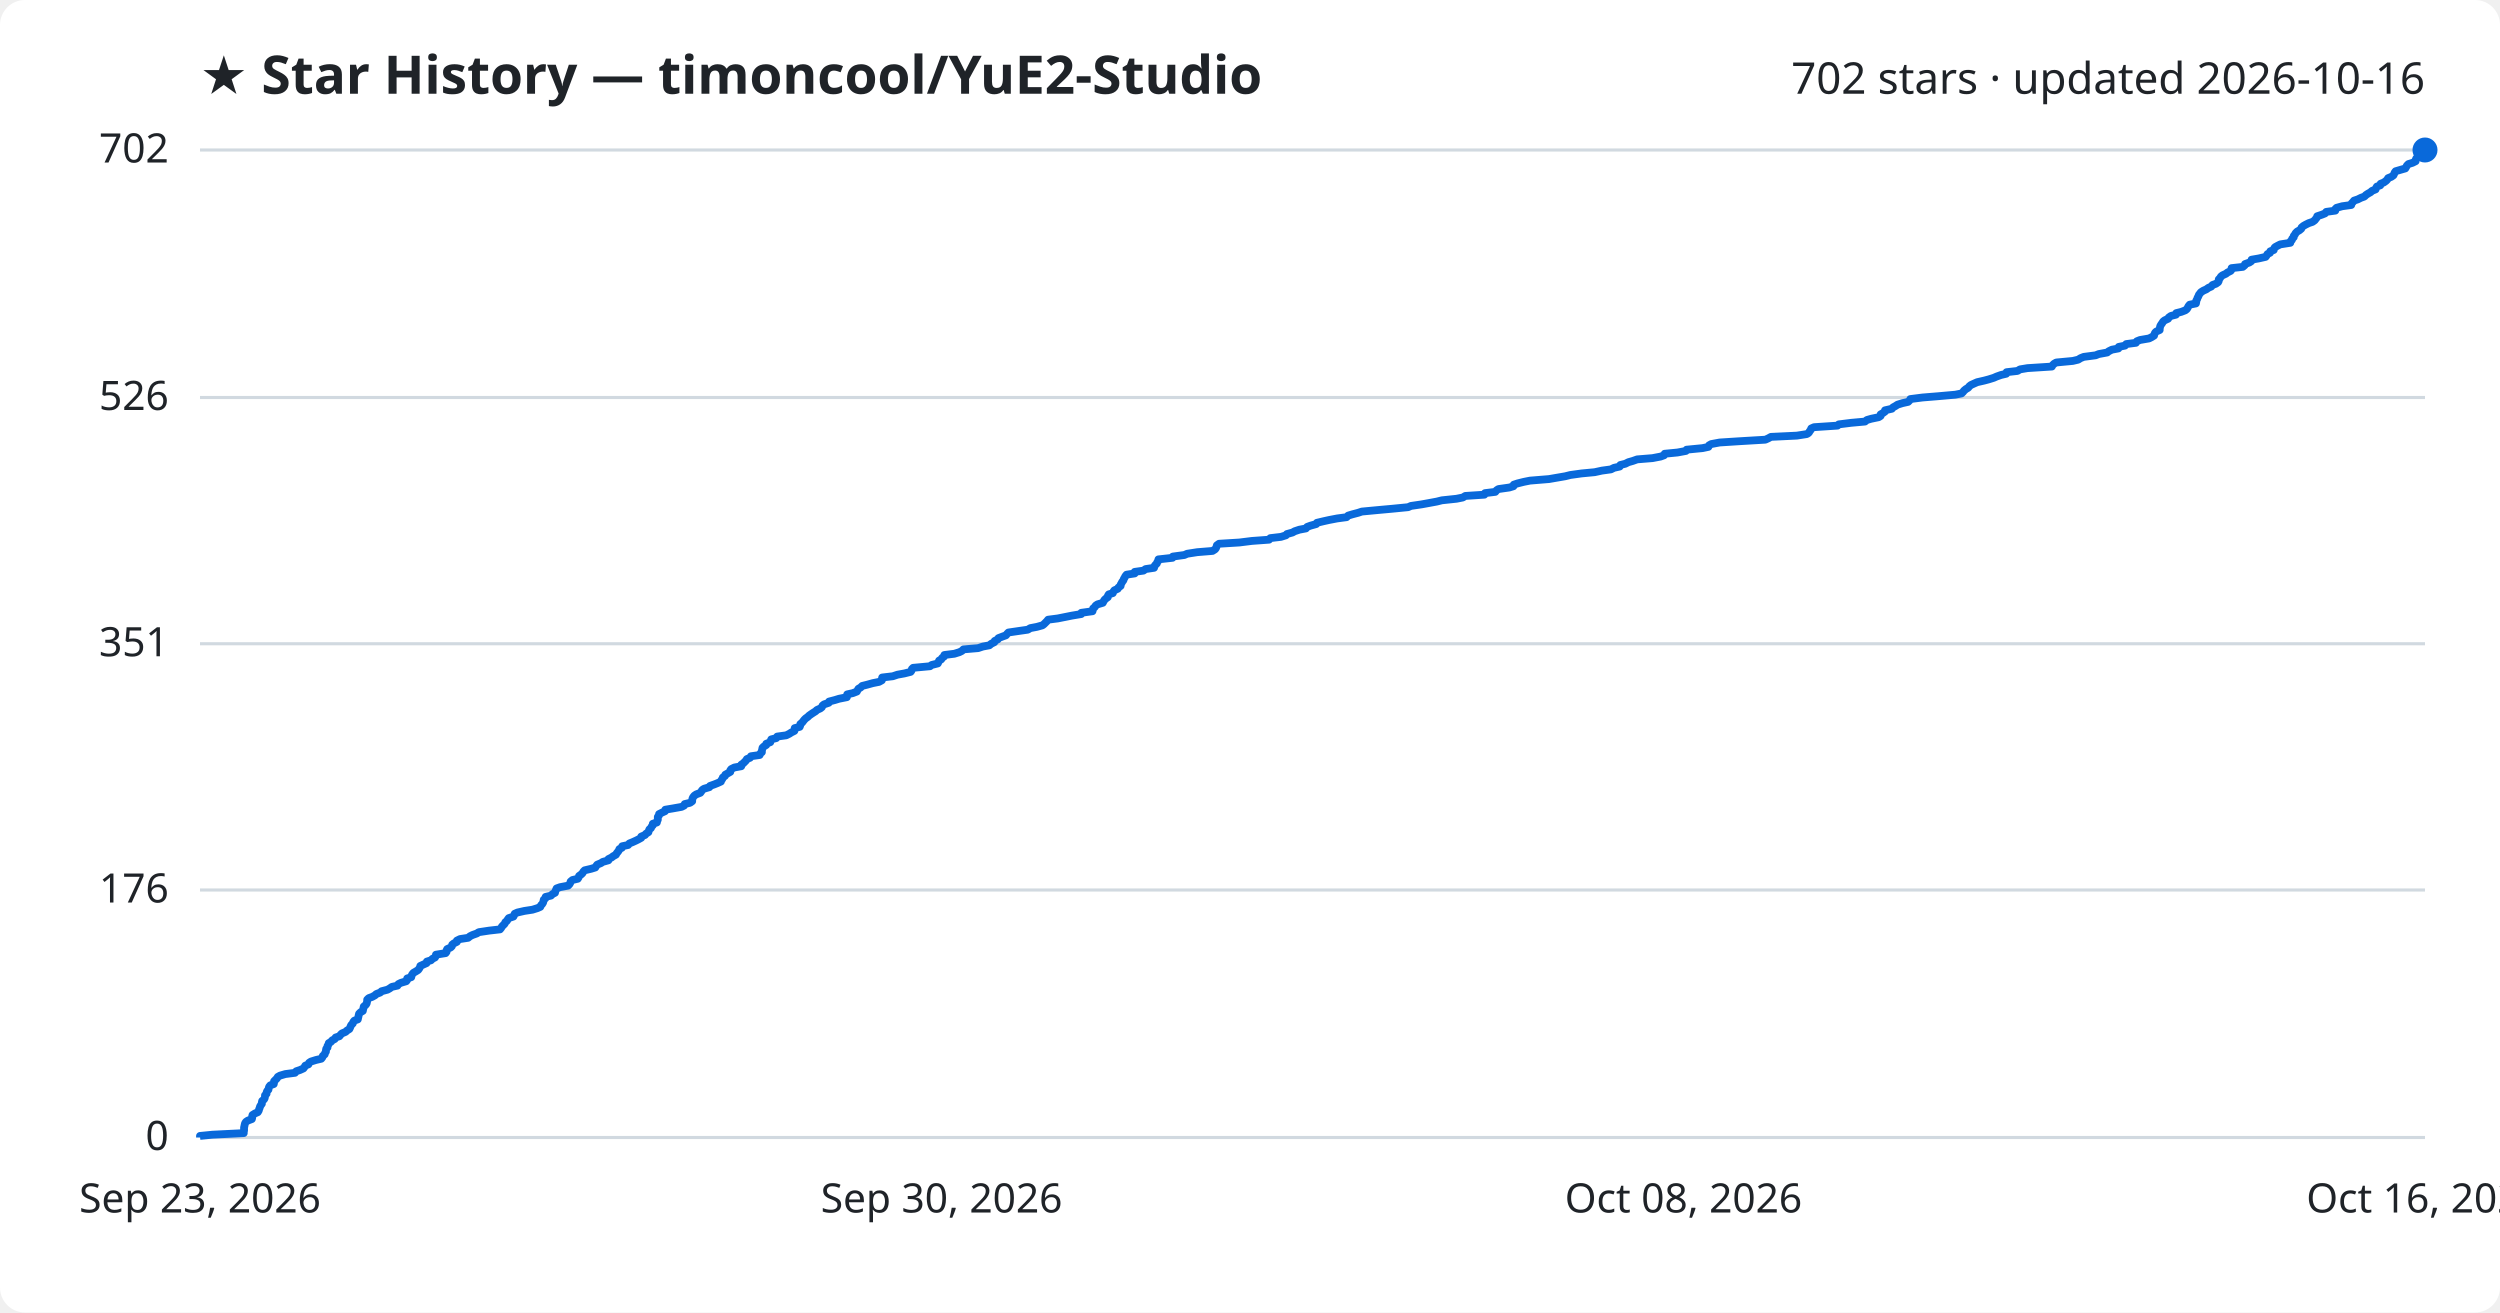
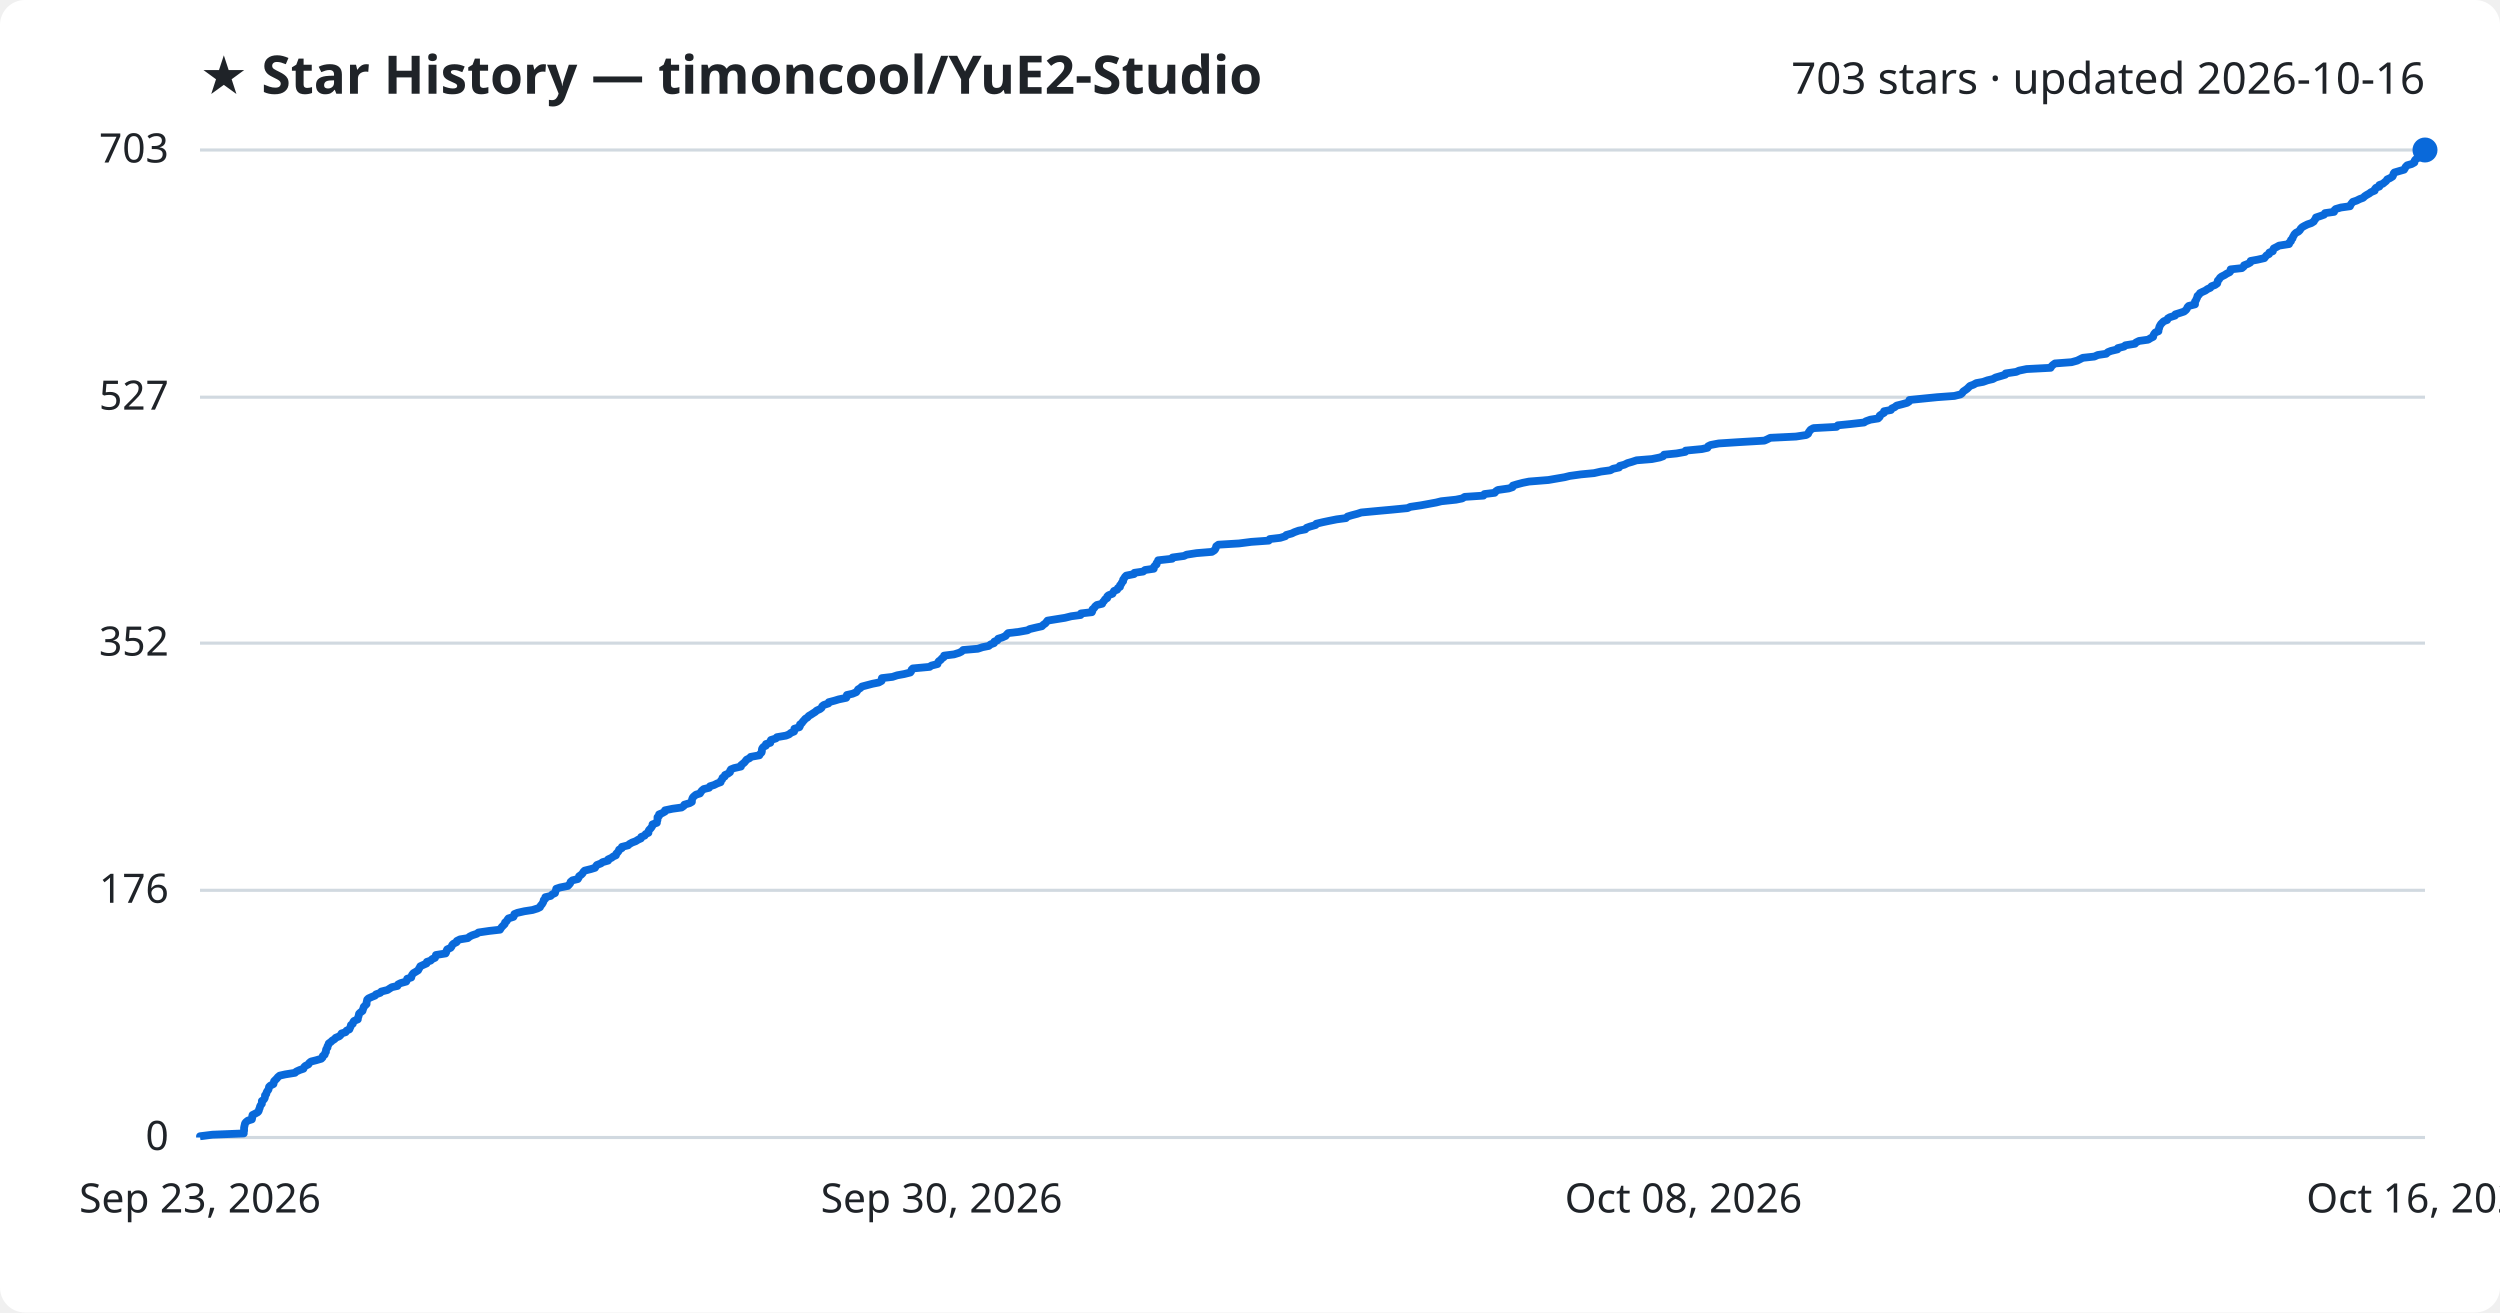
<svg xmlns="http://www.w3.org/2000/svg" viewBox="0 0 800 420" font-family="Segoe UI, sans-serif">
  <rect width="800" height="420" fill="#ffffff" rx="8" />
  <text x="64" y="30" fill="#1f2328" font-size="17" font-weight="700">★ Star History — timoncool/YuE2-Studio</text>
-   <text x="776" y="30" fill="#1f2328" font-size="14" text-anchor="end">702 stars · updated 2026-10-16</text>
+   <text x="776" y="30" fill="#1f2328" font-size="14" text-anchor="end">703 stars · updated 2026-10-16</text>
  <line x1="64" y1="364.0" x2="776" y2="364.0" stroke="#d1d9e0" stroke-width="1" />
  <text x="54" y="368.0" fill="#1f2328" font-size="13" text-anchor="end">0</text>
-   <line x1="64" y1="284.8" x2="776" y2="284.8" stroke="#d1d9e0" stroke-width="1" />
-   <text x="54" y="288.8" fill="#1f2328" font-size="13" text-anchor="end">176</text>
-   <line x1="64" y1="206.0" x2="776" y2="206.0" stroke="#d1d9e0" stroke-width="1" />
-   <text x="54" y="210.0" fill="#1f2328" font-size="13" text-anchor="end">351</text>
-   <line x1="64" y1="127.2" x2="776" y2="127.2" stroke="#d1d9e0" stroke-width="1" />
-   <text x="54" y="131.2" fill="#1f2328" font-size="13" text-anchor="end">526</text>
+   <line x1="64" y1="284.9" x2="776" y2="284.9" stroke="#d1d9e0" stroke-width="1" />
+   <text x="54" y="288.9" fill="#1f2328" font-size="13" text-anchor="end">176</text>
+   <line x1="64" y1="205.8" x2="776" y2="205.8" stroke="#d1d9e0" stroke-width="1" />
+   <text x="54" y="209.8" fill="#1f2328" font-size="13" text-anchor="end">352</text>
+   <line x1="64" y1="127.1" x2="776" y2="127.1" stroke="#d1d9e0" stroke-width="1" />
+   <text x="54" y="131.1" fill="#1f2328" font-size="13" text-anchor="end">527</text>
  <line x1="64" y1="48.0" x2="776" y2="48.0" stroke="#d1d9e0" stroke-width="1" />
-   <text x="54" y="52.0" fill="#1f2328" font-size="13" text-anchor="end">702</text>
-   <path d="M64.0,364.0 L64.0,363.5 L68.0,363.1 L78.0,362.6 L78.0,362.2 L78.1,361.7 L78.1,361.3 L78.1,360.8 L78.2,360.4 L78.3,359.9 L78.4,359.5 L78.7,359.0 L79.3,358.6 L80.6,358.1 L80.7,357.7 L80.7,357.2 L80.8,356.8 L81.6,356.3 L82.5,355.9 L82.8,355.4 L82.9,355.0 L83.1,354.5 L83.2,354.1 L83.5,353.6 L83.8,353.2 L83.8,352.7 L83.9,352.3 L84.5,351.8 L84.7,351.4 L84.8,350.9 L84.8,350.5 L85.3,350.0 L85.3,349.6 L85.5,349.1 L85.9,348.7 L86.0,348.2 L86.1,347.8 L86.5,347.3 L87.6,346.9 L87.7,346.4 L87.7,346.0 L88.2,345.5 L88.6,345.1 L88.9,344.6 L89.6,344.2 L91.3,343.7 L94.4,343.3 L94.8,342.8 L96.0,342.4 L97.1,341.9 L97.4,341.5 L97.7,341.0 L98.7,340.6 L98.9,340.1 L99.5,339.7 L101.1,339.2 L102.8,338.8 L103.2,338.3 L103.3,337.9 L103.9,337.4 L104.0,337.0 L104.3,336.5 L104.3,336.1 L104.4,335.6 L104.8,335.2 L104.8,334.7 L105.1,334.3 L105.2,333.8 L105.9,333.4 L106.3,332.9 L107.1,332.5 L107.4,332.0 L108.6,331.6 L109.0,331.1 L109.4,330.7 L110.6,330.2 L111.0,329.8 L111.8,329.3 L112.0,328.9 L112.2,328.4 L112.4,328.0 L112.9,327.5 L113.0,327.1 L113.4,326.6 L114.5,326.2 L114.6,325.7 L114.7,325.3 L114.8,324.8 L114.9,324.4 L115.4,323.9 L116.1,323.5 L116.2,323.0 L116.3,322.6 L116.4,322.1 L116.9,321.7 L117.3,321.2 L117.4,320.8 L117.5,320.3 L117.5,319.9 L118.0,319.4 L119.1,319.0 L120.0,318.5 L120.4,318.1 L121.7,317.6 L122.1,317.2 L124.0,316.7 L124.7,316.3 L125.4,315.8 L127.2,315.4 L127.5,314.9 L128.3,314.5 L130.0,314.0 L130.3,313.6 L130.3,313.1 L131.6,312.7 L131.7,312.2 L131.9,311.8 L132.3,311.3 L133.0,310.9 L133.8,310.4 L134.1,310.0 L134.4,309.5 L134.5,309.1 L135.6,308.6 L136.5,308.2 L136.6,307.7 L137.9,307.3 L138.4,306.8 L139.2,306.4 L139.5,305.9 L139.5,305.5 L142.6,305.0 L142.9,304.6 L142.9,304.1 L143.1,303.7 L144.2,303.2 L144.6,302.8 L144.7,302.3 L145.2,301.9 L146.2,301.4 L146.2,301.0 L147.2,300.5 L149.8,300.1 L150.4,299.6 L151.2,299.2 L152.6,298.7 L153.2,298.3 L156.5,297.8 L160.0,297.4 L160.4,296.9 L160.6,296.5 L161.1,296.0 L161.5,295.6 L161.7,295.1 L162.2,294.7 L162.5,294.2 L162.8,293.8 L164.3,293.3 L164.5,292.9 L164.7,292.4 L165.6,292.0 L167.8,291.5 L170.4,291.1 L172.0,290.6 L172.9,290.2 L173.1,289.7 L173.5,289.3 L173.8,288.8 L173.9,288.4 L174.0,287.9 L174.5,287.5 L174.6,287.0 L176.3,286.6 L176.8,286.1 L177.6,285.7 L177.7,285.2 L177.9,284.8 L178.1,284.3 L179.2,283.9 L181.8,283.4 L182.2,283.0 L182.5,282.5 L182.6,282.1 L183.2,281.6 L184.9,281.2 L185.2,280.7 L185.3,280.3 L186.0,279.8 L186.4,279.4 L186.7,278.9 L187.1,278.5 L189.2,278.0 L190.5,277.6 L190.8,277.1 L191.1,276.7 L192.3,276.2 L192.9,275.8 L194.7,275.3 L194.7,274.9 L195.7,274.4 L196.2,274.0 L197.1,273.5 L197.3,273.1 L197.7,272.6 L198.0,272.2 L198.2,271.7 L199.0,271.3 L199.1,270.8 L201.0,270.4 L201.4,269.9 L202.4,269.5 L203.5,269.0 L204.3,268.6 L205.2,268.1 L205.2,267.7 L206.4,267.2 L206.7,266.8 L207.5,266.3 L207.6,265.9 L207.8,265.4 L208.3,265.0 L208.5,264.5 L208.9,264.1 L208.9,263.6 L210.2,263.2 L210.3,262.7 L210.5,262.3 L210.5,261.8 L210.5,261.4 L210.9,260.9 L210.9,260.5 L211.9,260.0 L212.8,259.6 L212.9,259.1 L215.3,258.7 L218.1,258.2 L218.9,257.8 L219.1,257.3 L220.8,256.9 L221.5,256.4 L221.5,256.0 L221.6,255.5 L221.8,255.1 L222.2,254.6 L222.8,254.2 L224.1,253.7 L224.4,253.3 L224.7,252.8 L225.3,252.4 L227.0,251.9 L227.2,251.5 L228.6,251.0 L229.6,250.6 L230.7,250.1 L230.8,249.7 L231.2,249.2 L231.3,248.8 L232.0,248.3 L232.1,247.9 L233.0,247.4 L233.7,247.0 L233.7,246.5 L234.0,246.1 L235.0,245.6 L237.2,245.2 L237.2,244.7 L237.8,244.3 L238.3,243.8 L238.7,243.4 L239.0,242.9 L240.0,242.5 L240.3,242.0 L243.1,241.6 L243.3,241.1 L243.8,240.7 L243.8,240.2 L243.9,239.8 L244.0,239.3 L244.4,238.9 L245.2,238.4 L245.2,238.0 L246.5,237.5 L246.6,237.1 L246.8,236.6 L248.4,236.2 L248.7,235.7 L251.6,235.3 L252.6,234.8 L253.2,234.4 L254.2,233.9 L254.3,233.5 L254.3,233.0 L255.9,232.6 L256.1,232.1 L256.1,231.7 L256.7,231.2 L257.0,230.8 L257.4,230.3 L257.8,229.9 L258.5,229.4 L258.9,229.0 L259.6,228.5 L260.2,228.1 L261.0,227.6 L261.4,227.2 L262.5,226.7 L263.0,226.3 L263.2,225.8 L263.7,225.4 L265.2,224.9 L265.3,224.5 L267.2,224.0 L268.5,223.6 L271.0,223.1 L271.1,222.7 L271.1,222.2 L272.9,221.8 L274.2,221.3 L274.4,220.9 L274.7,220.4 L275.4,220.0 L275.9,219.5 L277.5,219.1 L279.3,218.6 L281.3,218.2 L282.2,217.7 L282.2,217.3 L282.3,216.8 L285.7,216.4 L287.2,215.9 L289.4,215.5 L291.4,215.0 L291.7,214.6 L291.8,214.1 L292.2,213.7 L297.6,213.2 L298.1,212.8 L300.1,212.3 L300.3,211.9 L300.5,211.4 L301.2,211.0 L301.5,210.5 L302.1,210.1 L302.2,209.6 L305.4,209.2 L307.0,208.7 L307.8,208.3 L308.3,207.8 L313.0,207.4 L314.5,206.9 L316.6,206.5 L317.2,206.0 L318.2,205.5 L318.3,205.1 L319.3,204.6 L319.5,204.2 L320.8,203.7 L321.9,203.3 L322.3,202.8 L322.7,202.4 L326.1,201.9 L328.9,201.5 L329.7,201.0 L331.8,200.6 L333.6,200.1 L334.1,199.7 L334.6,199.2 L335.0,198.8 L335.4,198.3 L338.5,197.9 L341.0,197.4 L343.0,197.0 L346.0,196.5 L346.0,196.1 L349.6,195.6 L349.7,195.2 L349.8,194.7 L350.3,194.3 L350.6,193.8 L351.2,193.4 L352.9,192.9 L353.1,192.5 L353.4,192.0 L353.8,191.6 L354.5,191.1 L354.5,190.7 L354.8,190.2 L356.1,189.8 L356.3,189.3 L356.6,188.9 L357.7,188.4 L357.9,188.0 L358.6,187.5 L358.6,187.1 L358.9,186.6 L359.1,186.2 L359.5,185.7 L359.6,185.3 L359.9,184.8 L360.1,184.4 L360.5,183.9 L363.1,183.5 L363.1,183.0 L365.9,182.6 L366.6,182.1 L369.3,181.7 L369.4,181.2 L369.7,180.8 L370.2,180.3 L370.3,179.9 L370.7,179.4 L370.7,179.0 L375.2,178.5 L375.3,178.1 L379.0,177.6 L379.9,177.2 L383.1,176.7 L388.0,176.3 L388.8,175.8 L389.1,175.4 L389.3,174.9 L389.4,174.5 L390.1,174.0 L396.6,173.6 L400.6,173.1 L406.1,172.7 L406.5,172.2 L409.9,171.8 L411.5,171.3 L411.8,170.9 L413.6,170.4 L414.3,170.0 L415.8,169.5 L417.9,169.1 L418.3,168.6 L419.4,168.2 L421.2,167.7 L421.4,167.3 L423.5,166.8 L425.3,166.4 L427.9,165.9 L430.9,165.5 L431.4,165.0 L432.7,164.6 L434.6,164.1 L435.8,163.7 L441.1,163.2 L445.5,162.8 L450.6,162.3 L451.5,161.9 L454.9,161.4 L457.1,161.0 L459.8,160.5 L461.4,160.1 L466.1,159.6 L468.1,159.2 L468.9,158.7 L475.0,158.3 L475.2,157.8 L478.5,157.4 L478.9,156.9 L479.5,156.5 L483.0,156.0 L484.3,155.6 L484.4,155.1 L485.6,154.7 L487.6,154.2 L489.6,153.8 L495.7,153.3 L498.0,152.9 L500.9,152.4 L502.5,152.0 L506.1,151.5 L510.3,151.1 L512.6,150.6 L515.5,150.2 L516.5,149.7 L518.3,149.3 L518.5,148.8 L520.1,148.4 L521.1,147.9 L522.5,147.5 L523.9,147.0 L528.8,146.6 L531.4,146.1 L532.5,145.7 L532.7,145.2 L536.8,144.8 L539.5,144.3 L539.7,143.9 L544.8,143.4 L546.7,143.0 L546.9,142.5 L547.6,142.1 L550.3,141.6 L556.5,141.2 L564.9,140.7 L565.8,140.3 L566.7,139.8 L575.0,139.4 L578.2,138.9 L578.8,138.5 L579.1,138.0 L579.4,137.6 L579.6,137.1 L580.5,136.7 L588.0,136.2 L588.4,135.8 L592.4,135.3 L596.8,134.9 L597.4,134.4 L598.8,134.0 L601.2,133.5 L601.8,133.1 L601.8,132.6 L602.5,132.2 L603.2,131.7 L603.2,131.3 L605.4,130.8 L605.7,130.4 L606.6,129.9 L607.2,129.5 L608.8,129.0 L610.6,128.6 L611.1,128.1 L611.3,127.7 L615.2,127.2 L620.1,126.8 L625.7,126.3 L627.7,125.9 L628.2,125.4 L628.5,125.0 L629.1,124.5 L629.8,124.1 L630.2,123.6 L630.7,123.2 L631.8,122.7 L632.7,122.3 L634.9,121.8 L636.4,121.4 L638.0,120.9 L638.9,120.5 L640.3,120.0 L642.0,119.6 L642.1,119.1 L645.6,118.7 L646.4,118.2 L648.8,117.8 L656.6,117.3 L656.8,116.9 L657.3,116.4 L658.0,116.0 L663.3,115.5 L665.0,115.1 L665.8,114.6 L666.8,114.2 L670.6,113.7 L671.6,113.3 L674.3,112.8 L674.8,112.4 L675.8,111.9 L677.9,111.5 L678.0,111.0 L680.0,110.6 L680.4,110.1 L683.5,109.7 L683.8,109.2 L684.8,108.8 L687.7,108.3 L688.5,107.9 L689.3,107.4 L689.4,107.0 L689.6,106.5 L690.0,106.1 L691.1,105.6 L691.1,105.2 L691.2,104.7 L691.3,104.3 L691.6,103.8 L691.9,103.4 L692.2,102.9 L692.7,102.5 L693.8,102.0 L694.0,101.6 L694.7,101.1 L696.3,100.7 L696.4,100.2 L698.0,99.8 L699.3,99.3 L699.8,98.9 L700.1,98.4 L700.3,98.0 L700.7,97.5 L702.7,97.1 L702.8,96.6 L702.8,96.2 L703.1,95.7 L703.2,95.3 L703.5,94.8 L703.6,94.4 L704.0,93.9 L704.3,93.5 L705.1,93.0 L706.0,92.6 L706.7,92.1 L707.6,91.7 L708.0,91.2 L709.1,90.8 L709.8,90.3 L710.0,89.9 L710.0,89.4 L710.4,89.0 L710.7,88.5 L711.2,88.1 L712.3,87.6 L712.8,87.2 L713.8,86.7 L714.1,86.3 L714.1,85.8 L717.7,85.4 L718.3,84.9 L718.4,84.5 L719.8,84.0 L720.4,83.6 L720.5,83.1 L722.8,82.7 L725.0,82.2 L725.3,81.8 L725.6,81.3 L726.4,80.9 L726.5,80.4 L727.6,80.0 L727.7,79.5 L728.0,79.1 L728.9,78.6 L729.7,78.2 L732.9,77.7 L732.9,77.3 L733.4,76.8 L733.5,76.4 L734.0,75.9 L734.0,75.5 L734.4,75.0 L734.6,74.6 L735.1,74.1 L735.8,73.7 L736.4,73.2 L736.5,72.8 L737.1,72.3 L737.8,71.9 L738.8,71.4 L740.0,71.0 L740.7,70.5 L741.0,70.1 L741.4,69.6 L741.5,69.2 L743.0,68.7 L744.0,68.3 L744.4,67.8 L747.3,67.4 L747.3,66.9 L747.7,66.5 L749.5,66.0 L752.4,65.6 L752.5,65.1 L752.9,64.7 L753.3,64.2 L754.5,63.8 L755.5,63.3 L756.6,62.9 L757.1,62.4 L757.7,62.0 L758.6,61.5 L759.0,61.1 L760.2,60.6 L760.3,60.2 L760.6,59.7 L761.7,59.3 L761.8,58.8 L762.8,58.4 L763.5,57.9 L763.9,57.5 L764.2,57.0 L765.2,56.6 L765.9,56.1 L766.1,55.7 L766.3,55.2 L766.6,54.8 L768.3,54.3 L769.7,53.9 L770.0,53.4 L770.2,53.0 L770.7,52.5 L772.0,52.1 L773.0,51.6 L773.0,51.2 L773.2,50.7 L773.8,50.3 L774.9,49.8 L775.1,49.4 L775.6,48.9 L775.8,48.5 L776.0,48.0 L776.0,48.0" fill="none" stroke="#0969da" stroke-width="2.5" stroke-linejoin="round" />
+   <text x="54" y="52.0" fill="#1f2328" font-size="13" text-anchor="end">703</text>
+   <path d="M64.0,364.0 L64.0,363.6 L68.0,363.1 L78.0,362.7 L78.0,362.2 L78.1,361.8 L78.1,361.3 L78.1,360.9 L78.2,360.4 L78.3,360.0 L78.4,359.5 L78.7,359.1 L79.3,358.6 L80.6,358.2 L80.7,357.7 L80.7,357.3 L80.8,356.8 L81.6,356.4 L82.5,355.9 L82.8,355.5 L82.9,355.0 L83.1,354.6 L83.2,354.1 L83.4,353.7 L83.8,353.2 L83.8,352.8 L83.8,352.3 L84.4,351.9 L84.7,351.4 L84.8,351.0 L84.8,350.5 L85.2,350.1 L85.3,349.6 L85.5,349.2 L85.9,348.7 L86.0,348.3 L86.1,347.8 L86.5,347.4 L87.5,346.9 L87.6,346.5 L87.7,346.0 L88.1,345.6 L88.6,345.1 L88.9,344.7 L89.5,344.2 L91.3,343.8 L94.4,343.3 L94.8,342.9 L95.9,342.4 L97.1,342.0 L97.3,341.5 L97.7,341.1 L98.7,340.6 L98.9,340.2 L99.5,339.7 L101.1,339.3 L102.8,338.8 L103.2,338.4 L103.3,337.9 L103.9,337.5 L104.0,337.0 L104.3,336.6 L104.3,336.1 L104.4,335.7 L104.8,335.2 L104.8,334.8 L105.1,334.3 L105.2,333.9 L105.9,333.4 L106.3,333.0 L107.1,332.5 L107.4,332.1 L108.6,331.6 L109.0,331.2 L109.3,330.7 L110.6,330.3 L110.9,329.8 L111.8,329.4 L112.0,328.9 L112.2,328.5 L112.3,328.0 L112.9,327.6 L113.0,327.1 L113.3,326.7 L114.5,326.2 L114.5,325.8 L114.7,325.3 L114.8,324.9 L114.9,324.4 L115.3,324.0 L116.0,323.5 L116.1,323.1 L116.3,322.6 L116.4,322.2 L116.9,321.7 L117.3,321.3 L117.3,320.8 L117.4,320.4 L117.5,319.9 L117.9,319.5 L119.0,319.0 L120.0,318.6 L120.3,318.2 L121.7,317.7 L122.0,317.3 L124.0,316.8 L124.6,316.4 L125.4,315.9 L127.2,315.5 L127.4,315.0 L128.2,314.6 L130.0,314.1 L130.2,313.7 L130.3,313.2 L131.6,312.8 L131.7,312.3 L131.9,311.9 L132.3,311.4 L133.0,311.0 L133.8,310.5 L134.0,310.1 L134.3,309.6 L134.5,309.2 L135.6,308.7 L136.5,308.3 L136.6,307.8 L137.8,307.4 L138.3,306.9 L139.2,306.5 L139.4,306.0 L139.5,305.6 L142.6,305.1 L142.8,304.7 L142.9,304.2 L143.1,303.8 L144.2,303.3 L144.5,302.9 L144.7,302.4 L145.1,302.0 L146.1,301.5 L146.2,301.1 L147.2,300.6 L149.7,300.2 L150.3,299.7 L151.1,299.3 L152.6,298.8 L153.1,298.4 L156.5,297.9 L160.0,297.5 L160.3,297.0 L160.6,296.6 L161.1,296.1 L161.5,295.7 L161.6,295.2 L162.1,294.8 L162.4,294.3 L162.7,293.9 L164.3,293.4 L164.5,293.0 L164.6,292.5 L165.6,292.1 L167.8,291.6 L170.4,291.2 L172.0,290.7 L172.8,290.3 L173.0,289.8 L173.4,289.4 L173.7,288.9 L173.9,288.5 L174.0,288.0 L174.5,287.6 L174.5,287.1 L176.2,286.7 L176.7,286.2 L177.6,285.8 L177.7,285.3 L177.9,284.9 L178.0,284.4 L179.2,284.0 L181.7,283.5 L182.1,283.1 L182.5,282.6 L182.6,282.2 L183.2,281.7 L184.9,281.3 L185.2,280.8 L185.3,280.4 L186.0,279.9 L186.4,279.5 L186.7,279.0 L187.1,278.6 L189.1,278.1 L190.4,277.7 L190.7,277.2 L191.0,276.8 L192.3,276.3 L192.8,275.9 L194.6,275.4 L194.6,275.0 L195.7,274.5 L196.2,274.1 L197.1,273.7 L197.2,273.2 L197.6,272.8 L198.0,272.3 L198.1,271.9 L199.0,271.4 L199.0,271.0 L201.0,270.5 L201.4,270.1 L202.3,269.6 L203.4,269.2 L204.2,268.7 L205.1,268.3 L205.2,267.8 L206.3,267.4 L206.6,266.9 L207.5,266.5 L207.5,266.0 L207.7,265.6 L208.2,265.1 L208.5,264.7 L208.8,264.2 L208.8,263.8 L210.2,263.3 L210.2,262.9 L210.4,262.4 L210.4,262.0 L210.4,261.5 L210.9,261.1 L210.9,260.6 L211.9,260.2 L212.8,259.7 L212.8,259.3 L215.2,258.8 L218.1,258.4 L218.8,257.9 L219.0,257.5 L220.7,257.0 L221.4,256.6 L221.4,256.1 L221.5,255.7 L221.7,255.2 L222.1,254.8 L222.7,254.3 L224.0,253.9 L224.3,253.4 L224.6,253.0 L225.2,252.5 L226.9,252.1 L227.2,251.6 L228.5,251.2 L229.5,250.7 L230.6,250.3 L230.7,249.8 L231.1,249.4 L231.2,248.9 L231.9,248.5 L232.0,248.0 L232.9,247.6 L233.6,247.1 L233.6,246.7 L233.9,246.2 L234.9,245.8 L237.1,245.3 L237.1,244.9 L237.7,244.4 L238.2,244.0 L238.6,243.5 L238.9,243.1 L239.9,242.6 L240.2,242.2 L243.0,241.7 L243.2,241.3 L243.7,240.8 L243.8,240.4 L243.8,239.9 L243.9,239.5 L244.3,239.0 L245.1,238.6 L245.1,238.1 L246.5,237.7 L246.5,237.2 L246.7,236.8 L248.3,236.3 L248.6,235.9 L251.5,235.4 L252.5,235.0 L253.1,234.5 L254.1,234.1 L254.2,233.6 L254.2,233.2 L255.8,232.7 L256.0,232.3 L256.0,231.8 L256.6,231.4 L256.9,230.9 L257.3,230.5 L257.7,230.0 L258.4,229.6 L258.8,229.1 L259.5,228.7 L260.1,228.3 L260.9,227.8 L261.3,227.4 L262.4,226.9 L262.9,226.5 L263.1,226.0 L263.6,225.6 L265.1,225.1 L265.2,224.7 L267.1,224.2 L268.4,223.8 L270.8,223.3 L271.0,222.9 L271.0,222.4 L272.8,222.0 L274.0,221.5 L274.3,221.1 L274.6,220.6 L275.3,220.2 L275.8,219.7 L277.3,219.3 L279.2,218.8 L281.2,218.4 L282.1,217.9 L282.1,217.5 L282.2,217.0 L285.6,216.6 L287.1,216.1 L289.3,215.7 L291.3,215.2 L291.6,214.8 L291.7,214.3 L292.1,213.9 L297.5,213.4 L298.0,213.0 L300.0,212.5 L300.1,212.1 L300.4,211.6 L301.0,211.2 L301.4,210.7 L302.0,210.3 L302.1,209.8 L305.3,209.4 L306.9,208.9 L307.7,208.5 L308.2,208.0 L312.9,207.6 L314.4,207.1 L316.4,206.7 L317.0,206.2 L318.1,205.8 L318.2,205.3 L319.2,204.9 L319.4,204.4 L320.7,204.0 L321.8,203.5 L322.1,203.1 L322.6,202.6 L326.0,202.2 L328.8,201.7 L329.5,201.3 L331.6,200.8 L333.4,200.4 L333.9,199.9 L334.5,199.5 L334.9,199.0 L335.2,198.6 L338.3,198.1 L340.8,197.7 L342.8,197.2 L345.8,196.8 L345.9,196.3 L349.4,195.9 L349.6,195.4 L349.6,195.0 L350.2,194.5 L350.4,194.1 L351.0,193.6 L352.7,193.2 L352.9,192.7 L353.3,192.3 L353.6,191.8 L354.3,191.4 L354.3,190.9 L354.7,190.5 L356.0,190.0 L356.2,189.6 L356.5,189.1 L357.5,188.7 L357.7,188.2 L358.4,187.8 L358.4,187.3 L358.8,186.9 L359.0,186.4 L359.4,186.0 L359.4,185.5 L359.7,185.1 L360.0,184.6 L360.4,184.2 L362.9,183.7 L363.0,183.3 L365.8,182.9 L366.4,182.4 L369.2,182.0 L369.2,181.5 L369.5,181.1 L370.1,180.6 L370.1,180.2 L370.5,179.7 L370.6,179.3 L375.1,178.8 L375.2,178.4 L378.9,177.9 L379.7,177.5 L382.9,177.0 L387.8,176.6 L388.6,176.1 L388.9,175.7 L389.1,175.2 L389.2,174.8 L389.9,174.3 L396.5,173.9 L400.4,173.4 L406.0,173.0 L406.3,172.5 L409.7,172.1 L411.3,171.6 L411.6,171.2 L413.4,170.7 L414.2,170.3 L415.6,169.8 L417.7,169.4 L418.1,168.9 L419.2,168.5 L421.0,168.0 L421.2,167.6 L423.3,167.1 L425.2,166.7 L427.7,166.2 L430.7,165.8 L431.2,165.3 L432.5,164.9 L434.4,164.4 L435.6,164.0 L440.9,163.5 L445.3,163.1 L450.4,162.6 L451.3,162.2 L454.7,161.7 L456.9,161.3 L459.6,160.8 L461.2,160.4 L465.9,159.9 L467.9,159.5 L468.7,159.0 L474.7,158.6 L475.0,158.1 L478.3,157.7 L478.7,157.2 L479.3,156.8 L482.8,156.3 L484.0,155.9 L484.1,155.4 L485.4,155.0 L487.3,154.5 L489.3,154.1 L495.5,153.6 L497.8,153.2 L500.7,152.7 L502.3,152.3 L505.9,151.8 L510.1,151.4 L512.3,150.9 L515.3,150.5 L516.2,150.0 L518.1,149.6 L518.3,149.1 L519.8,148.7 L520.8,148.2 L522.2,147.8 L523.7,147.3 L528.6,146.9 L531.1,146.4 L532.2,146.0 L532.5,145.5 L536.5,145.1 L539.3,144.6 L539.4,144.2 L544.6,143.7 L546.4,143.3 L546.6,142.8 L547.4,142.4 L550.0,141.9 L556.2,141.5 L564.6,141.0 L565.5,140.6 L566.5,140.1 L574.7,139.7 L578.0,139.2 L578.6,138.8 L578.8,138.3 L579.1,137.9 L579.4,137.5 L580.3,137.0 L587.7,136.6 L588.1,136.1 L592.1,135.7 L596.5,135.2 L597.1,134.8 L598.5,134.3 L601.0,133.9 L601.5,133.4 L601.5,133.0 L602.2,132.5 L602.9,132.1 L602.9,131.6 L605.1,131.2 L605.4,130.7 L606.3,130.3 L606.9,129.8 L608.5,129.4 L610.3,128.9 L610.9,128.5 L611.0,128.0 L614.9,127.6 L619.9,127.1 L625.4,126.7 L627.4,126.2 L627.9,125.8 L628.2,125.3 L628.8,124.9 L629.5,124.4 L629.9,124.0 L630.4,123.5 L631.5,123.1 L632.4,122.6 L634.6,122.2 L636.0,121.7 L637.7,121.3 L638.6,120.8 L640.0,120.4 L641.7,119.9 L641.8,119.5 L645.2,119.0 L646.1,118.6 L648.5,118.1 L656.2,117.7 L656.5,117.2 L656.9,116.8 L657.6,116.3 L662.9,115.9 L664.7,115.4 L665.5,115.0 L666.5,114.5 L670.2,114.1 L671.3,113.6 L674.0,113.2 L674.5,112.7 L675.5,112.3 L677.6,111.8 L677.7,111.4 L679.7,110.9 L680.1,110.5 L683.2,110.0 L683.5,109.6 L684.5,109.1 L687.4,108.7 L688.2,108.2 L689.0,107.8 L689.1,107.3 L689.3,106.9 L689.7,106.4 L690.7,106.0 L690.7,105.5 L690.9,105.1 L691.0,104.6 L691.2,104.2 L691.5,103.7 L691.9,103.3 L692.4,102.8 L693.5,102.4 L693.7,101.9 L694.4,101.5 L696.0,101.0 L696.1,100.6 L697.7,100.1 L698.9,99.7 L699.5,99.2 L699.8,98.8 L700.0,98.3 L700.4,97.9 L702.4,97.4 L702.4,97.0 L702.4,96.5 L702.7,96.1 L702.9,95.6 L703.1,95.2 L703.2,94.7 L703.7,94.3 L704.0,93.8 L704.8,93.4 L705.7,93.0 L706.4,92.5 L707.3,92.1 L707.7,91.6 L708.8,91.2 L709.5,90.7 L709.6,90.3 L709.7,89.8 L710.1,89.4 L710.4,88.9 L710.9,88.5 L711.9,88.0 L712.5,87.6 L713.5,87.1 L713.8,86.7 L713.8,86.2 L717.4,85.8 L718.0,85.3 L718.1,84.9 L719.4,84.4 L720.1,84.0 L720.2,83.5 L722.4,83.1 L724.6,82.6 L724.9,82.2 L725.3,81.7 L726.1,81.3 L726.2,80.8 L727.3,80.4 L727.4,79.9 L727.6,79.5 L728.6,79.0 L729.3,78.6 L732.5,78.1 L732.5,77.7 L733.1,77.2 L733.1,76.8 L733.6,76.3 L733.7,75.9 L734.0,75.4 L734.2,75.0 L734.7,74.5 L735.5,74.1 L736.0,73.6 L736.2,73.2 L736.7,72.7 L737.4,72.3 L738.4,71.8 L739.6,71.4 L740.4,70.9 L740.6,70.5 L741.0,70.0 L741.1,69.6 L742.6,69.1 L743.7,68.7 L744.0,68.2 L746.9,67.8 L747.0,67.3 L747.4,66.9 L749.1,66.4 L752.0,66.0 L752.2,65.5 L752.5,65.1 L752.9,64.6 L754.1,64.2 L755.1,63.7 L756.2,63.3 L756.7,62.8 L757.3,62.4 L758.2,61.9 L758.7,61.5 L759.9,61.0 L759.9,60.6 L760.3,60.1 L761.4,59.7 L761.4,59.2 L762.5,58.8 L763.1,58.3 L763.6,57.9 L763.9,57.4 L764.8,57.0 L765.6,56.5 L765.8,56.1 L765.9,55.6 L766.2,55.2 L767.9,54.7 L769.3,54.3 L769.6,53.8 L769.8,53.4 L770.3,52.9 L771.7,52.5 L772.6,52.0 L772.6,51.6 L772.9,51.1 L773.5,50.7 L774.5,50.2 L774.7,49.8 L775.2,49.3 L775.4,48.9 L775.6,48.4 L776.0,48.0 L776.0,48.0" fill="none" stroke="#0969da" stroke-width="2.5" stroke-linejoin="round" />
  <circle cx="776.0" cy="48.0" r="4" fill="#0969da" />
  <text x="64.0" y="388" fill="#1f2328" font-size="13" text-anchor="middle">Sep 23, 2026</text>
  <text x="301.3" y="388" fill="#1f2328" font-size="13" text-anchor="middle">Sep 30, 2026</text>
  <text x="538.7" y="388" fill="#1f2328" font-size="13" text-anchor="middle">Oct 08, 2026</text>
  <text x="776.0" y="388" fill="#1f2328" font-size="13" text-anchor="middle">Oct 16, 2026</text>
</svg>
